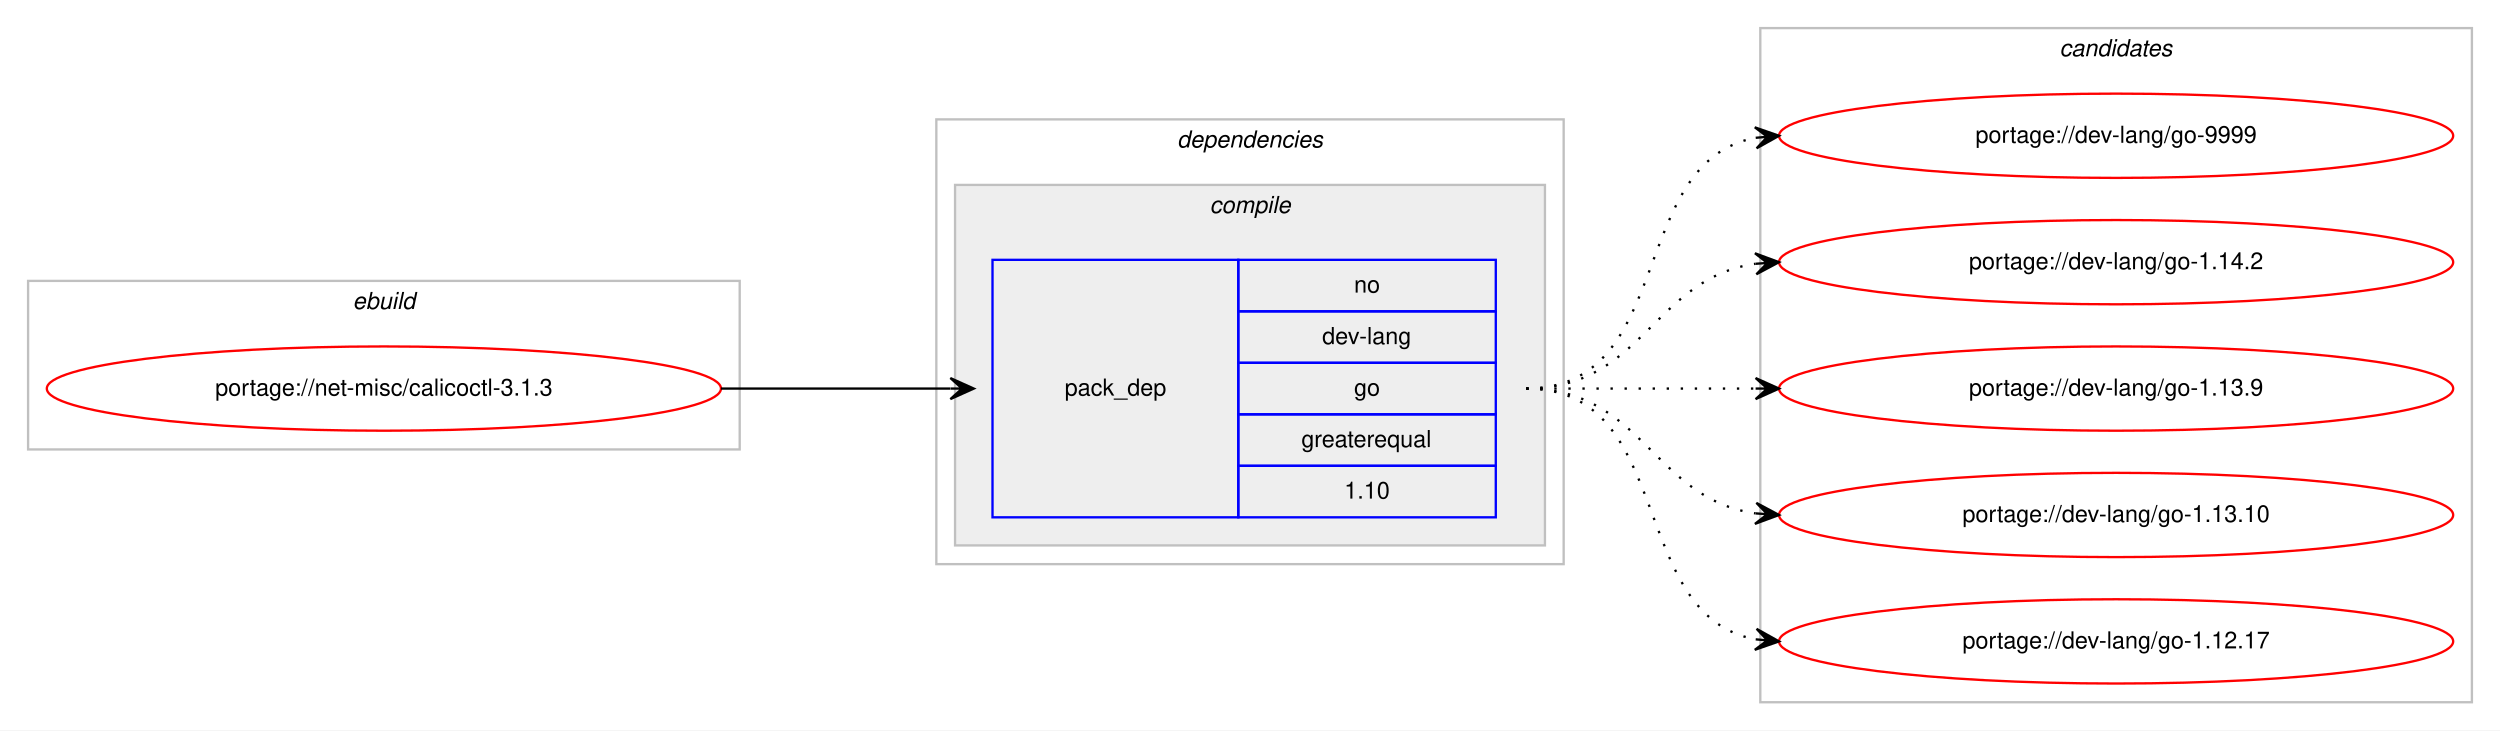
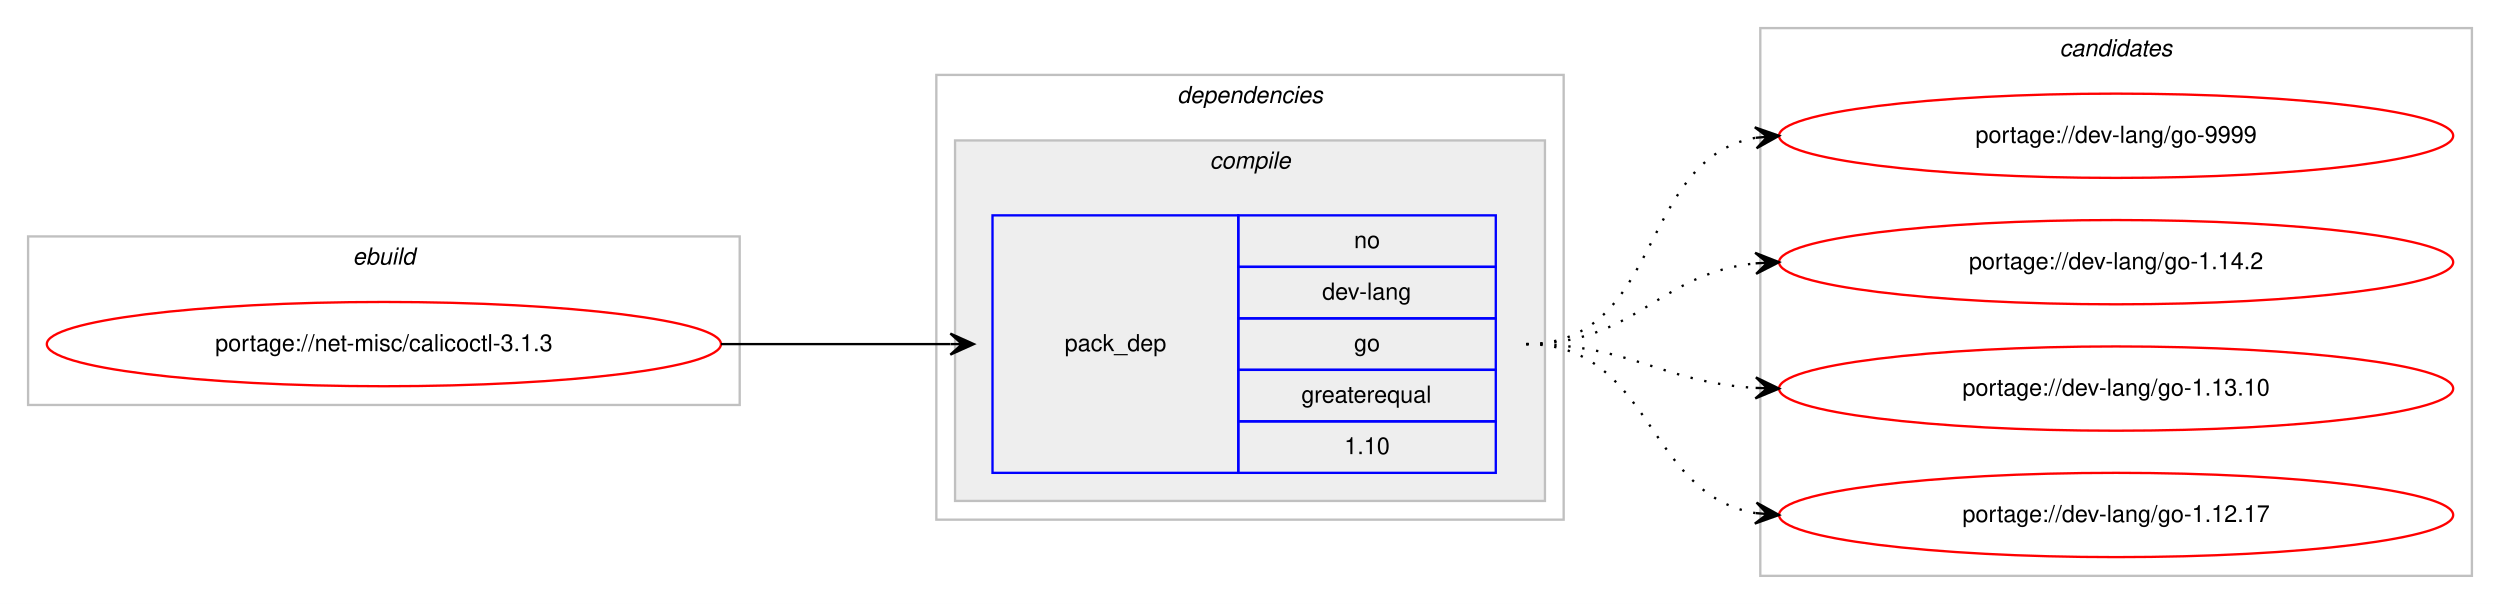
- <svg xmlns="http://www.w3.org/2000/svg" xmlns:xlink="http://www.w3.org/1999/xlink" width="1068pt" height="312pt" viewBox="0.00 0.00 1068.00 312.00">
-   <g id="graph0" class="graph" transform="scale(1 1) rotate(0) translate(4 308)">
-     <polygon fill="#ffffff" stroke="transparent" points="-4,4 -4,-308 1064,-308 1064,4 -4,4" />
+ <svg xmlns="http://www.w3.org/2000/svg" xmlns:xlink="http://www.w3.org/1999/xlink" width="1068pt" height="258pt" viewBox="0.00 0.00 1068.00 258.00">
+   <g id="graph0" class="graph" transform="scale(1 1) rotate(0) translate(4 254)">
+     <polygon fill="#ffffff" stroke="transparent" points="-4,4 -4,-254 1064,-254 1064,4 -4,4" />
    <g id="clust1" class="cluster">
-       <polygon fill="none" stroke="#c0c0c0" points="8,-116 8,-188 312,-188 312,-116 8,-116" />
-       <text text-anchor="start" x="146.663" y="-176" font-family="Helvetica,sans-Serif" font-style="italic" font-size="10.00" fill="#000000">ebuild</text>
+       <polygon fill="none" stroke="#c0c0c0" points="8,-81 8,-153 312,-153 312,-81 8,-81" />
+       <text text-anchor="start" x="146.663" y="-141" font-family="Helvetica,sans-Serif" font-style="italic" font-size="10.00" fill="#000000">ebuild</text>
    </g>
    <g id="clust2" class="cluster">
-       <polygon fill="none" stroke="#c0c0c0" points="396,-67 396,-257 664,-257 664,-67 396,-67" />
-       <text text-anchor="start" x="498.875" y="-245" font-family="Helvetica,sans-Serif" font-style="italic" font-size="10.00" fill="#000000">dependencies</text>
+       <polygon fill="none" stroke="#c0c0c0" points="396,-32 396,-222 664,-222 664,-32 396,-32" />
+       <text text-anchor="start" x="498.875" y="-210" font-family="Helvetica,sans-Serif" font-style="italic" font-size="10.00" fill="#000000">dependencies</text>
    </g>
    <g id="clust3" class="cluster">
-       <polygon fill="#eeeeee" stroke="#c0c0c0" points="404,-75 404,-229 656,-229 656,-75 404,-75" />
-       <text text-anchor="start" x="512.778" y="-217" font-family="Helvetica,sans-Serif" font-style="italic" font-size="10.00" fill="#000000">compile</text>
+       <polygon fill="#eeeeee" stroke="#c0c0c0" points="404,-40 404,-194 656,-194 656,-40 404,-40" />
+       <text text-anchor="start" x="512.778" y="-182" font-family="Helvetica,sans-Serif" font-style="italic" font-size="10.00" fill="#000000">compile</text>
    </g>
    <g id="clust7" class="cluster">
-       <polygon fill="none" stroke="#c0c0c0" points="748,-8 748,-296 1052,-296 1052,-8 748,-8" />
-       <text text-anchor="start" x="875.824" y="-284" font-family="Helvetica,sans-Serif" font-style="italic" font-size="10.00" fill="#000000">candidates</text>
+       <polygon fill="none" stroke="#c0c0c0" points="748,-8 748,-242 1052,-242 1052,-8 748,-8" />
+       <text text-anchor="start" x="875.824" y="-230" font-family="Helvetica,sans-Serif" font-style="italic" font-size="10.00" fill="#000000">candidates</text>
    </g>
    <g id="node1" class="node">
      <g id="a_node1">
        <a xlink:href="../net-misc/calicoctl-3.1.3.svg" xlink:title="portage://net-misc/calicoctl-3.1.3">
-           <ellipse fill="none" stroke="#ff0000" cx="160" cy="-142" rx="144" ry="18" />
-           <text text-anchor="middle" x="160" y="-139" font-family="Helvetica,sans-Serif" font-size="10.00" fill="#000000">portage://net-misc/calicoctl-3.1.3</text>
+           <ellipse fill="none" stroke="#ff0000" cx="160" cy="-107" rx="144" ry="18" />
+           <text text-anchor="middle" x="160" y="-104" font-family="Helvetica,sans-Serif" font-size="10.00" fill="#000000">portage://net-misc/calicoctl-3.1.3</text>
        </a>
      </g>
    </g>
    <g id="node2" class="node">
-       <polygon fill="none" stroke="#0000ff" points="420,-87 420,-197 525,-197 525,-87 420,-87" />
-       <text text-anchor="start" x="450.823" y="-139" font-family="Helvetica,sans-Serif" font-size="10.00" fill="#000000">pack_dep</text>
-       <polygon fill="none" stroke="#0000ff" points="525,-175 525,-197 635,-197 635,-175 525,-175" />
-       <text text-anchor="start" x="574.441" y="-183" font-family="Helvetica,sans-Serif" font-size="10.00" fill="#000000">no</text>
-       <polygon fill="none" stroke="#0000ff" points="525,-153 525,-175 635,-175 635,-153 525,-153" />
-       <text text-anchor="start" x="560.828" y="-161" font-family="Helvetica,sans-Serif" font-size="10.00" fill="#000000">dev-lang</text>
-       <polygon fill="none" stroke="#0000ff" points="525,-131 525,-153 635,-153 635,-131 525,-131" />
-       <text text-anchor="start" x="574.441" y="-139" font-family="Helvetica,sans-Serif" font-size="10.00" fill="#000000">go</text>
-       <polygon fill="none" stroke="#0000ff" points="525,-109 525,-131 635,-131 635,-109 525,-109" />
-       <text text-anchor="start" x="551.936" y="-117" font-family="Helvetica,sans-Serif" font-size="10.00" fill="#000000">greaterequal</text>
-       <polygon fill="none" stroke="#0000ff" points="525,-87 525,-109 635,-109 635,-87 525,-87" />
-       <text text-anchor="start" x="570.272" y="-95" font-family="Helvetica,sans-Serif" font-size="10.00" fill="#000000">1.10</text>
+       <polygon fill="none" stroke="#0000ff" points="420,-52 420,-162 525,-162 525,-52 420,-52" />
+       <text text-anchor="start" x="450.823" y="-104" font-family="Helvetica,sans-Serif" font-size="10.00" fill="#000000">pack_dep</text>
+       <polygon fill="none" stroke="#0000ff" points="525,-140 525,-162 635,-162 635,-140 525,-140" />
+       <text text-anchor="start" x="574.441" y="-148" font-family="Helvetica,sans-Serif" font-size="10.00" fill="#000000">no</text>
+       <polygon fill="none" stroke="#0000ff" points="525,-118 525,-140 635,-140 635,-118 525,-118" />
+       <text text-anchor="start" x="560.828" y="-126" font-family="Helvetica,sans-Serif" font-size="10.00" fill="#000000">dev-lang</text>
+       <polygon fill="none" stroke="#0000ff" points="525,-96 525,-118 635,-118 635,-96 525,-96" />
+       <text text-anchor="start" x="574.441" y="-104" font-family="Helvetica,sans-Serif" font-size="10.00" fill="#000000">go</text>
+       <polygon fill="none" stroke="#0000ff" points="525,-74 525,-96 635,-96 635,-74 525,-74" />
+       <text text-anchor="start" x="551.936" y="-82" font-family="Helvetica,sans-Serif" font-size="10.00" fill="#000000">greaterequal</text>
+       <polygon fill="none" stroke="#0000ff" points="525,-52 525,-74 635,-74 635,-52 525,-52" />
+       <text text-anchor="start" x="570.272" y="-60" font-family="Helvetica,sans-Serif" font-size="10.00" fill="#000000">1.10</text>
    </g>
    <g id="edge1" class="edge">
-       <path fill="none" stroke="#000000" d="M304,-142C348.438,-142 362.02,-142 401.878,-142" />
-       <polygon fill="#000000" stroke="#000000" points="412,-142 402,-146.5 407,-142 402,-142 402,-142 402,-142 407,-142 402,-137.5 412,-142 412,-142" />
+       <path fill="none" stroke="#000000" d="M304,-107C348.438,-107 362.02,-107 401.878,-107" />
+       <polygon fill="#000000" stroke="#000000" points="412,-107 402,-111.5 407,-107 402,-107 402,-107 402,-107 407,-107 402,-102.5 412,-107 412,-107" />
    </g>
    <g id="node3" class="node">
      <g id="a_node3">
        <a xlink:href="../dev-lang/go-9999.svg" xlink:title="portage://dev-lang/go-9999">
-           <ellipse fill="none" stroke="#ff0000" cx="900" cy="-250" rx="144" ry="18" />
-           <text text-anchor="middle" x="900" y="-247" font-family="Helvetica,sans-Serif" font-size="10.00" fill="#000000">portage://dev-lang/go-9999</text>
+           <ellipse fill="none" stroke="#ff0000" cx="900" cy="-196" rx="144" ry="18" />
+           <text text-anchor="middle" x="900" y="-193" font-family="Helvetica,sans-Serif" font-size="10.00" fill="#000000">portage://dev-lang/go-9999</text>
        </a>
      </g>
    </g>
    <g id="edge2" class="edge">
-       <path fill="none" stroke="#000000" stroke-dasharray="1,5" d="M648,-142C712.303,-142 690.78,-238.91 746.031,-249.131" />
-       <polygon fill="#000000" stroke="#000000" points="756,-250 745.647,-253.614 751.019,-249.566 746.038,-249.131 746.038,-249.131 746.038,-249.131 751.019,-249.566 746.429,-244.648 756,-250 756,-250" />
+       <path fill="none" stroke="#000000" stroke-dasharray="1,5" d="M648,-107C706.554,-107 695.453,-185.876 745.845,-195.119" />
+       <polygon fill="#000000" stroke="#000000" points="756,-196 745.649,-199.619 751.019,-195.568 746.037,-195.136 746.037,-195.136 746.037,-195.136 751.019,-195.568 746.426,-190.653 756,-196 756,-196" />
    </g>
    <g id="node4" class="node">
      <g id="a_node4">
        <a xlink:href="../dev-lang/go-1.14.2.svg" xlink:title="portage://dev-lang/go-1.14.2">
-           <ellipse fill="none" stroke="#ff0000" cx="900" cy="-196" rx="144" ry="18" />
-           <text text-anchor="middle" x="900" y="-193" font-family="Helvetica,sans-Serif" font-size="10.00" fill="#000000">portage://dev-lang/go-1.14.2</text>
+           <ellipse fill="none" stroke="#ff0000" cx="900" cy="-142" rx="144" ry="18" />
+           <text text-anchor="middle" x="900" y="-139" font-family="Helvetica,sans-Serif" font-size="10.00" fill="#000000">portage://dev-lang/go-1.14.2</text>
        </a>
      </g>
    </g>
    <g id="edge3" class="edge">
-       <path fill="none" stroke="#000000" stroke-dasharray="1,5" d="M648,-142C698.102,-142 702.012,-189.066 745.979,-195.317" />
-       <polygon fill="#000000" stroke="#000000" points="756,-196 745.717,-199.81 751.012,-195.66 746.023,-195.32 746.023,-195.32 746.023,-195.32 751.012,-195.66 746.329,-190.831 756,-196 756,-196" />
+       <path fill="none" stroke="#000000" stroke-dasharray="1,5" d="M648,-107C694.91,-107 704.332,-137.251 745.97,-141.505" />
+       <polygon fill="#000000" stroke="#000000" points="756,-142 745.79,-146.002 751.006,-141.754 746.012,-141.507 746.012,-141.507 746.012,-141.507 751.006,-141.754 746.234,-137.013 756,-142 756,-142" />
    </g>
    <g id="node5" class="node">
      <g id="a_node5">
-         <a xlink:href="../dev-lang/go-1.13.9.svg" xlink:title="portage://dev-lang/go-1.13.9">
-           <ellipse fill="none" stroke="#ff0000" cx="900" cy="-142" rx="144" ry="18" />
-           <text text-anchor="middle" x="900" y="-139" font-family="Helvetica,sans-Serif" font-size="10.00" fill="#000000">portage://dev-lang/go-1.13.9</text>
-         </a>
-       </g>
-     </g>
-     <g id="edge4" class="edge">
-       <path fill="none" stroke="#000000" stroke-dasharray="1,5" d="M648,-142C692.438,-142 706.02,-142 745.878,-142" />
-       <polygon fill="#000000" stroke="#000000" points="756,-142 746,-146.5 751,-142 746,-142 746,-142 746,-142 751,-142 746,-137.5 756,-142 756,-142" />
-     </g>
-     <g id="node6" class="node">
-       <g id="a_node6">
        <a xlink:href="../dev-lang/go-1.13.10.svg" xlink:title="portage://dev-lang/go-1.13.10">
          <ellipse fill="none" stroke="#ff0000" cx="900" cy="-88" rx="144" ry="18" />
          <text text-anchor="middle" x="900" y="-85" font-family="Helvetica,sans-Serif" font-size="10.00" fill="#000000">portage://dev-lang/go-1.13.10</text>
        </a>
      </g>
    </g>
-     <g id="edge5" class="edge">
-       <path fill="none" stroke="#000000" stroke-dasharray="1,5" d="M648,-142C698.102,-142 702.012,-94.934 745.979,-88.683" />
-       <polygon fill="#000000" stroke="#000000" points="756,-88 746.329,-93.169 751.012,-88.34 746.023,-88.68 746.023,-88.68 746.023,-88.68 751.012,-88.34 745.717,-84.19 756,-88 756,-88" />
+     <g id="edge4" class="edge">
+       <path fill="none" stroke="#000000" stroke-dasharray="1,5" d="M648,-107C693.215,-107 705.542,-90.647 746.004,-88.283" />
+       <polygon fill="#000000" stroke="#000000" points="756,-88 746.132,-92.782 751.002,-88.142 746.004,-88.283 746.004,-88.283 746.004,-88.283 751.002,-88.142 745.876,-83.785 756,-88 756,-88" />
    </g>
-     <g id="node7" class="node">
-       <g id="a_node7">
+     <g id="node6" class="node">
+       <g id="a_node6">
        <a xlink:href="../dev-lang/go-1.12.17.svg" xlink:title="portage://dev-lang/go-1.12.17">
          <ellipse fill="none" stroke="#ff0000" cx="900" cy="-34" rx="144" ry="18" />
          <text text-anchor="middle" x="900" y="-31" font-family="Helvetica,sans-Serif" font-size="10.00" fill="#000000">portage://dev-lang/go-1.12.17</text>
        </a>
      </g>
    </g>
-     <g id="edge6" class="edge">
-       <path fill="none" stroke="#000000" stroke-dasharray="1,5" d="M648,-142C712.303,-142 690.78,-45.09 746.031,-34.869" />
-       <polygon fill="#000000" stroke="#000000" points="756,-34 746.429,-39.352 751.019,-34.434 746.038,-34.869 746.038,-34.869 746.038,-34.869 751.019,-34.434 745.647,-30.386 756,-34 756,-34" />
+     <g id="edge5" class="edge">
+       <path fill="none" stroke="#000000" stroke-dasharray="1,5" d="M648,-107C702.316,-107 698.79,-42.84 745.876,-34.82" />
+       <polygon fill="#000000" stroke="#000000" points="756,-34 746.396,-39.292 751.016,-34.404 746.033,-34.807 746.033,-34.807 746.033,-34.807 751.016,-34.404 745.669,-30.322 756,-34 756,-34" />
    </g>
  </g>
</svg>
